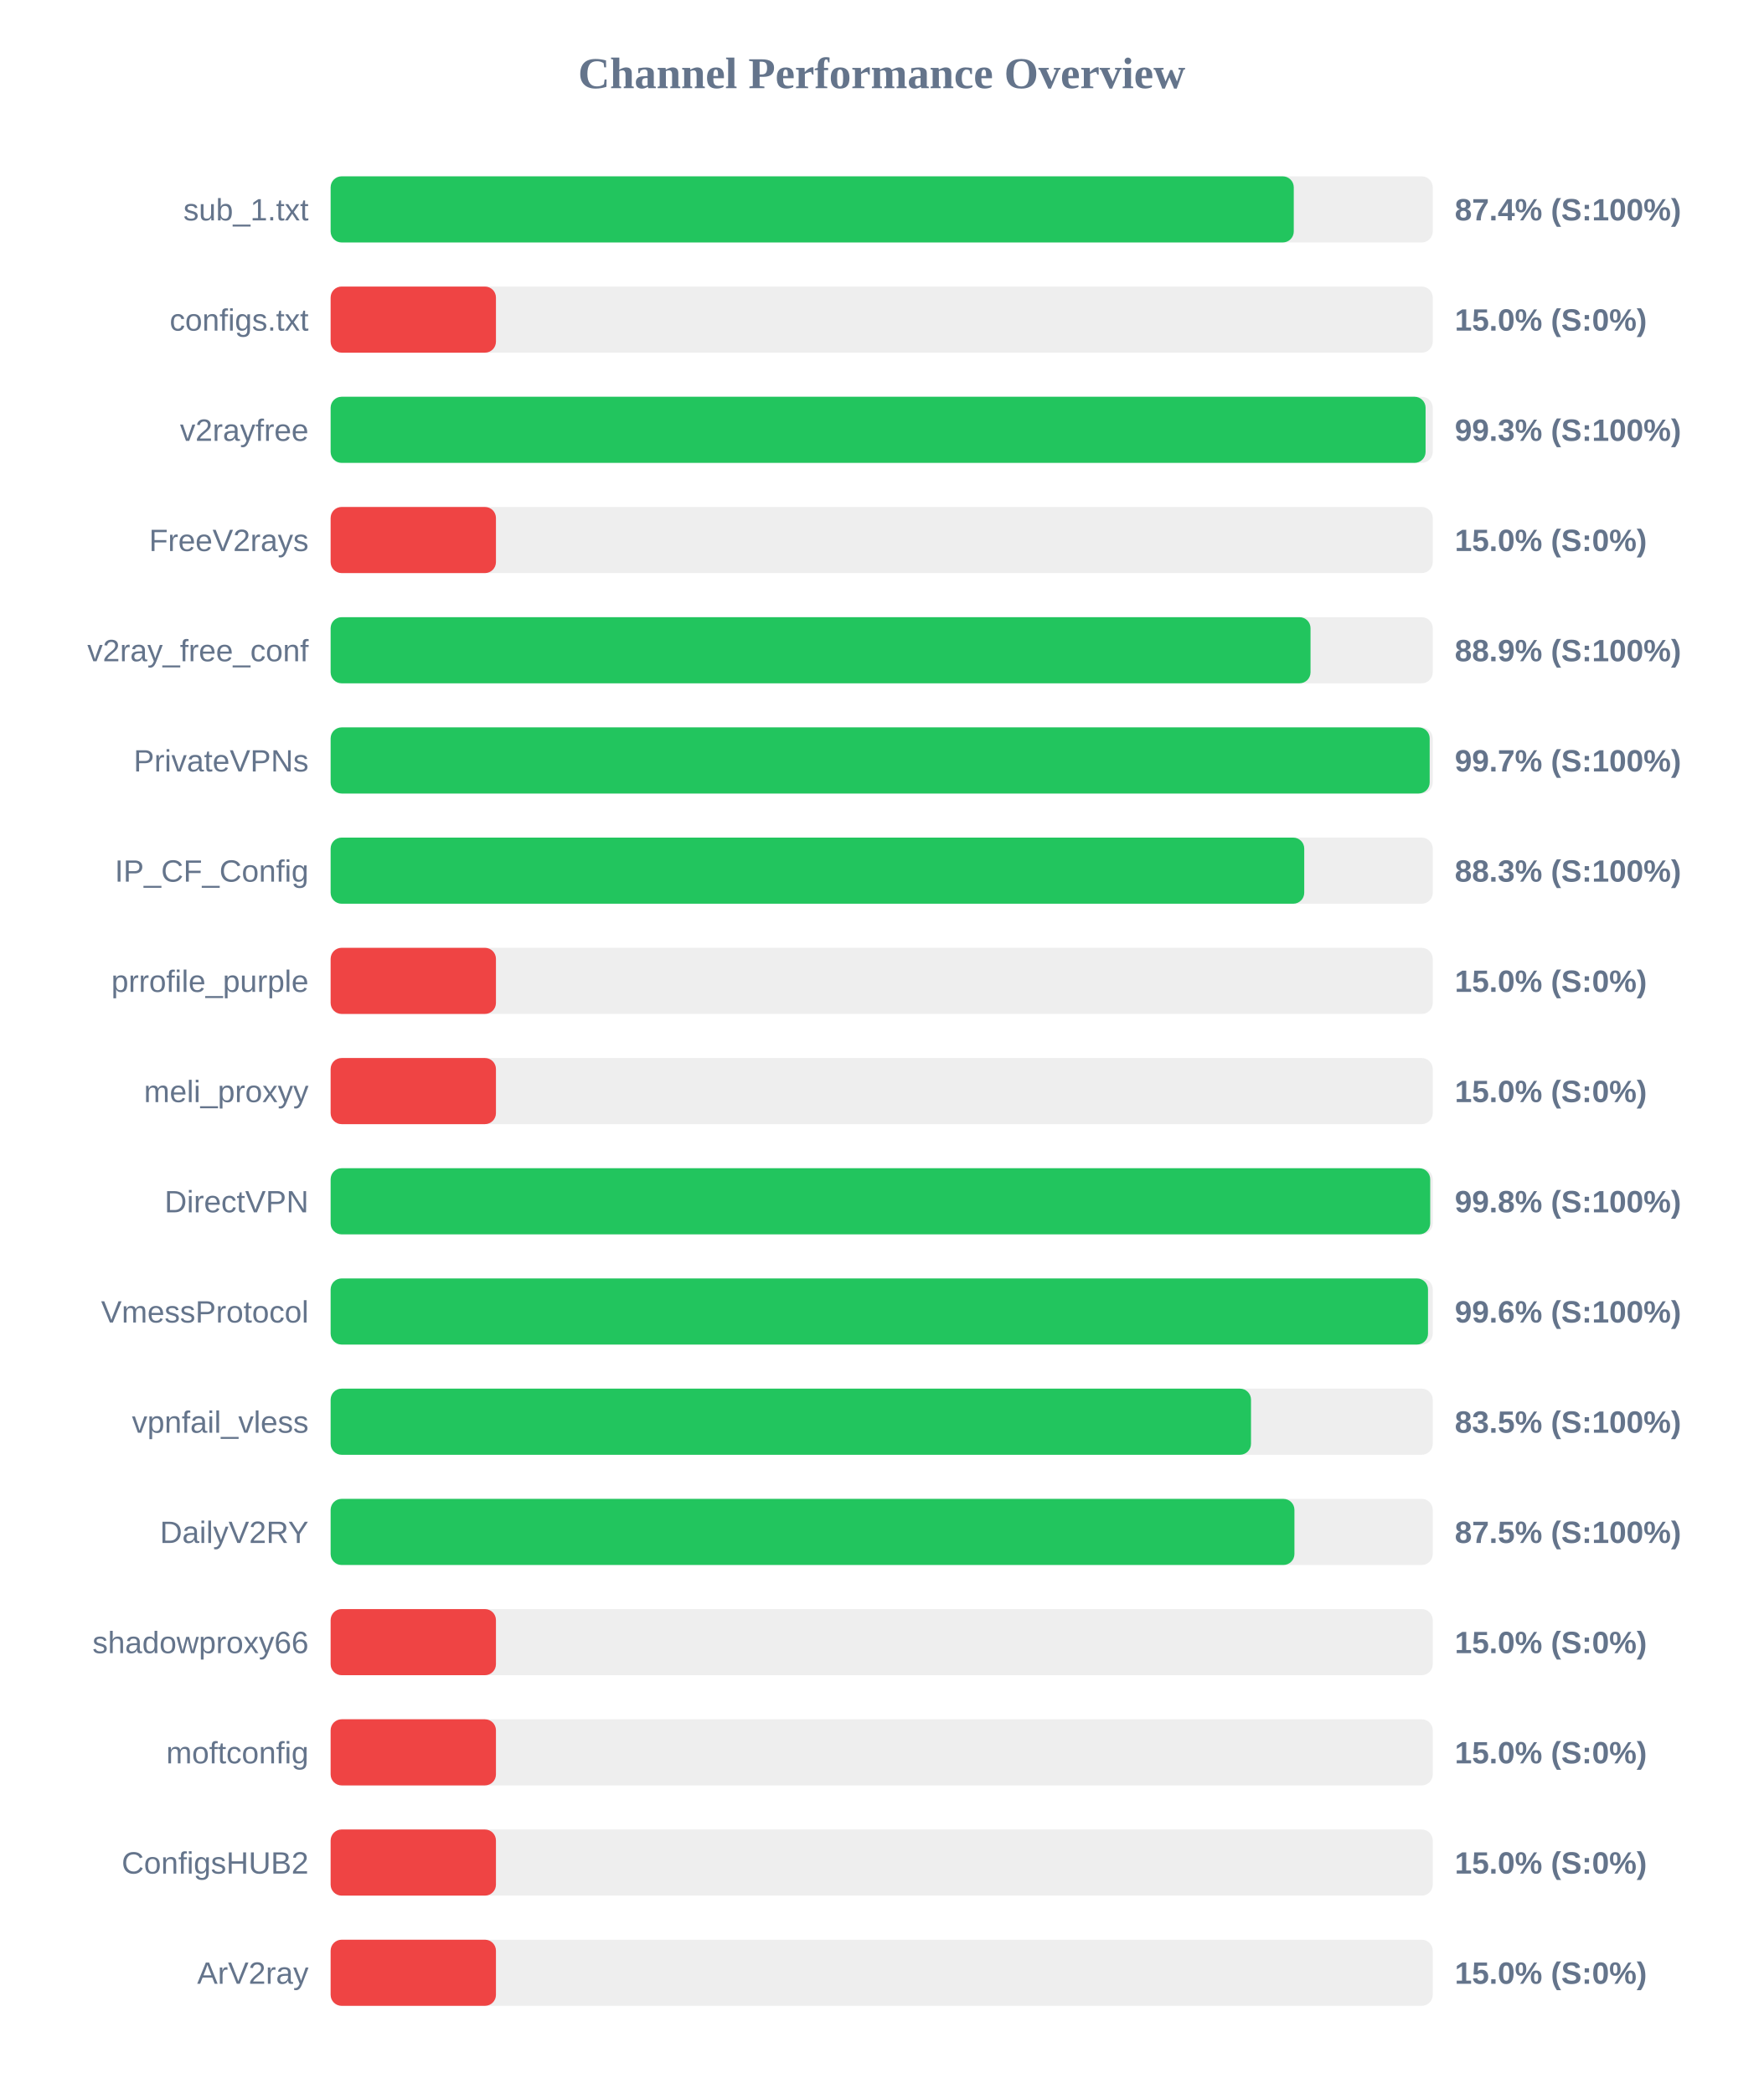
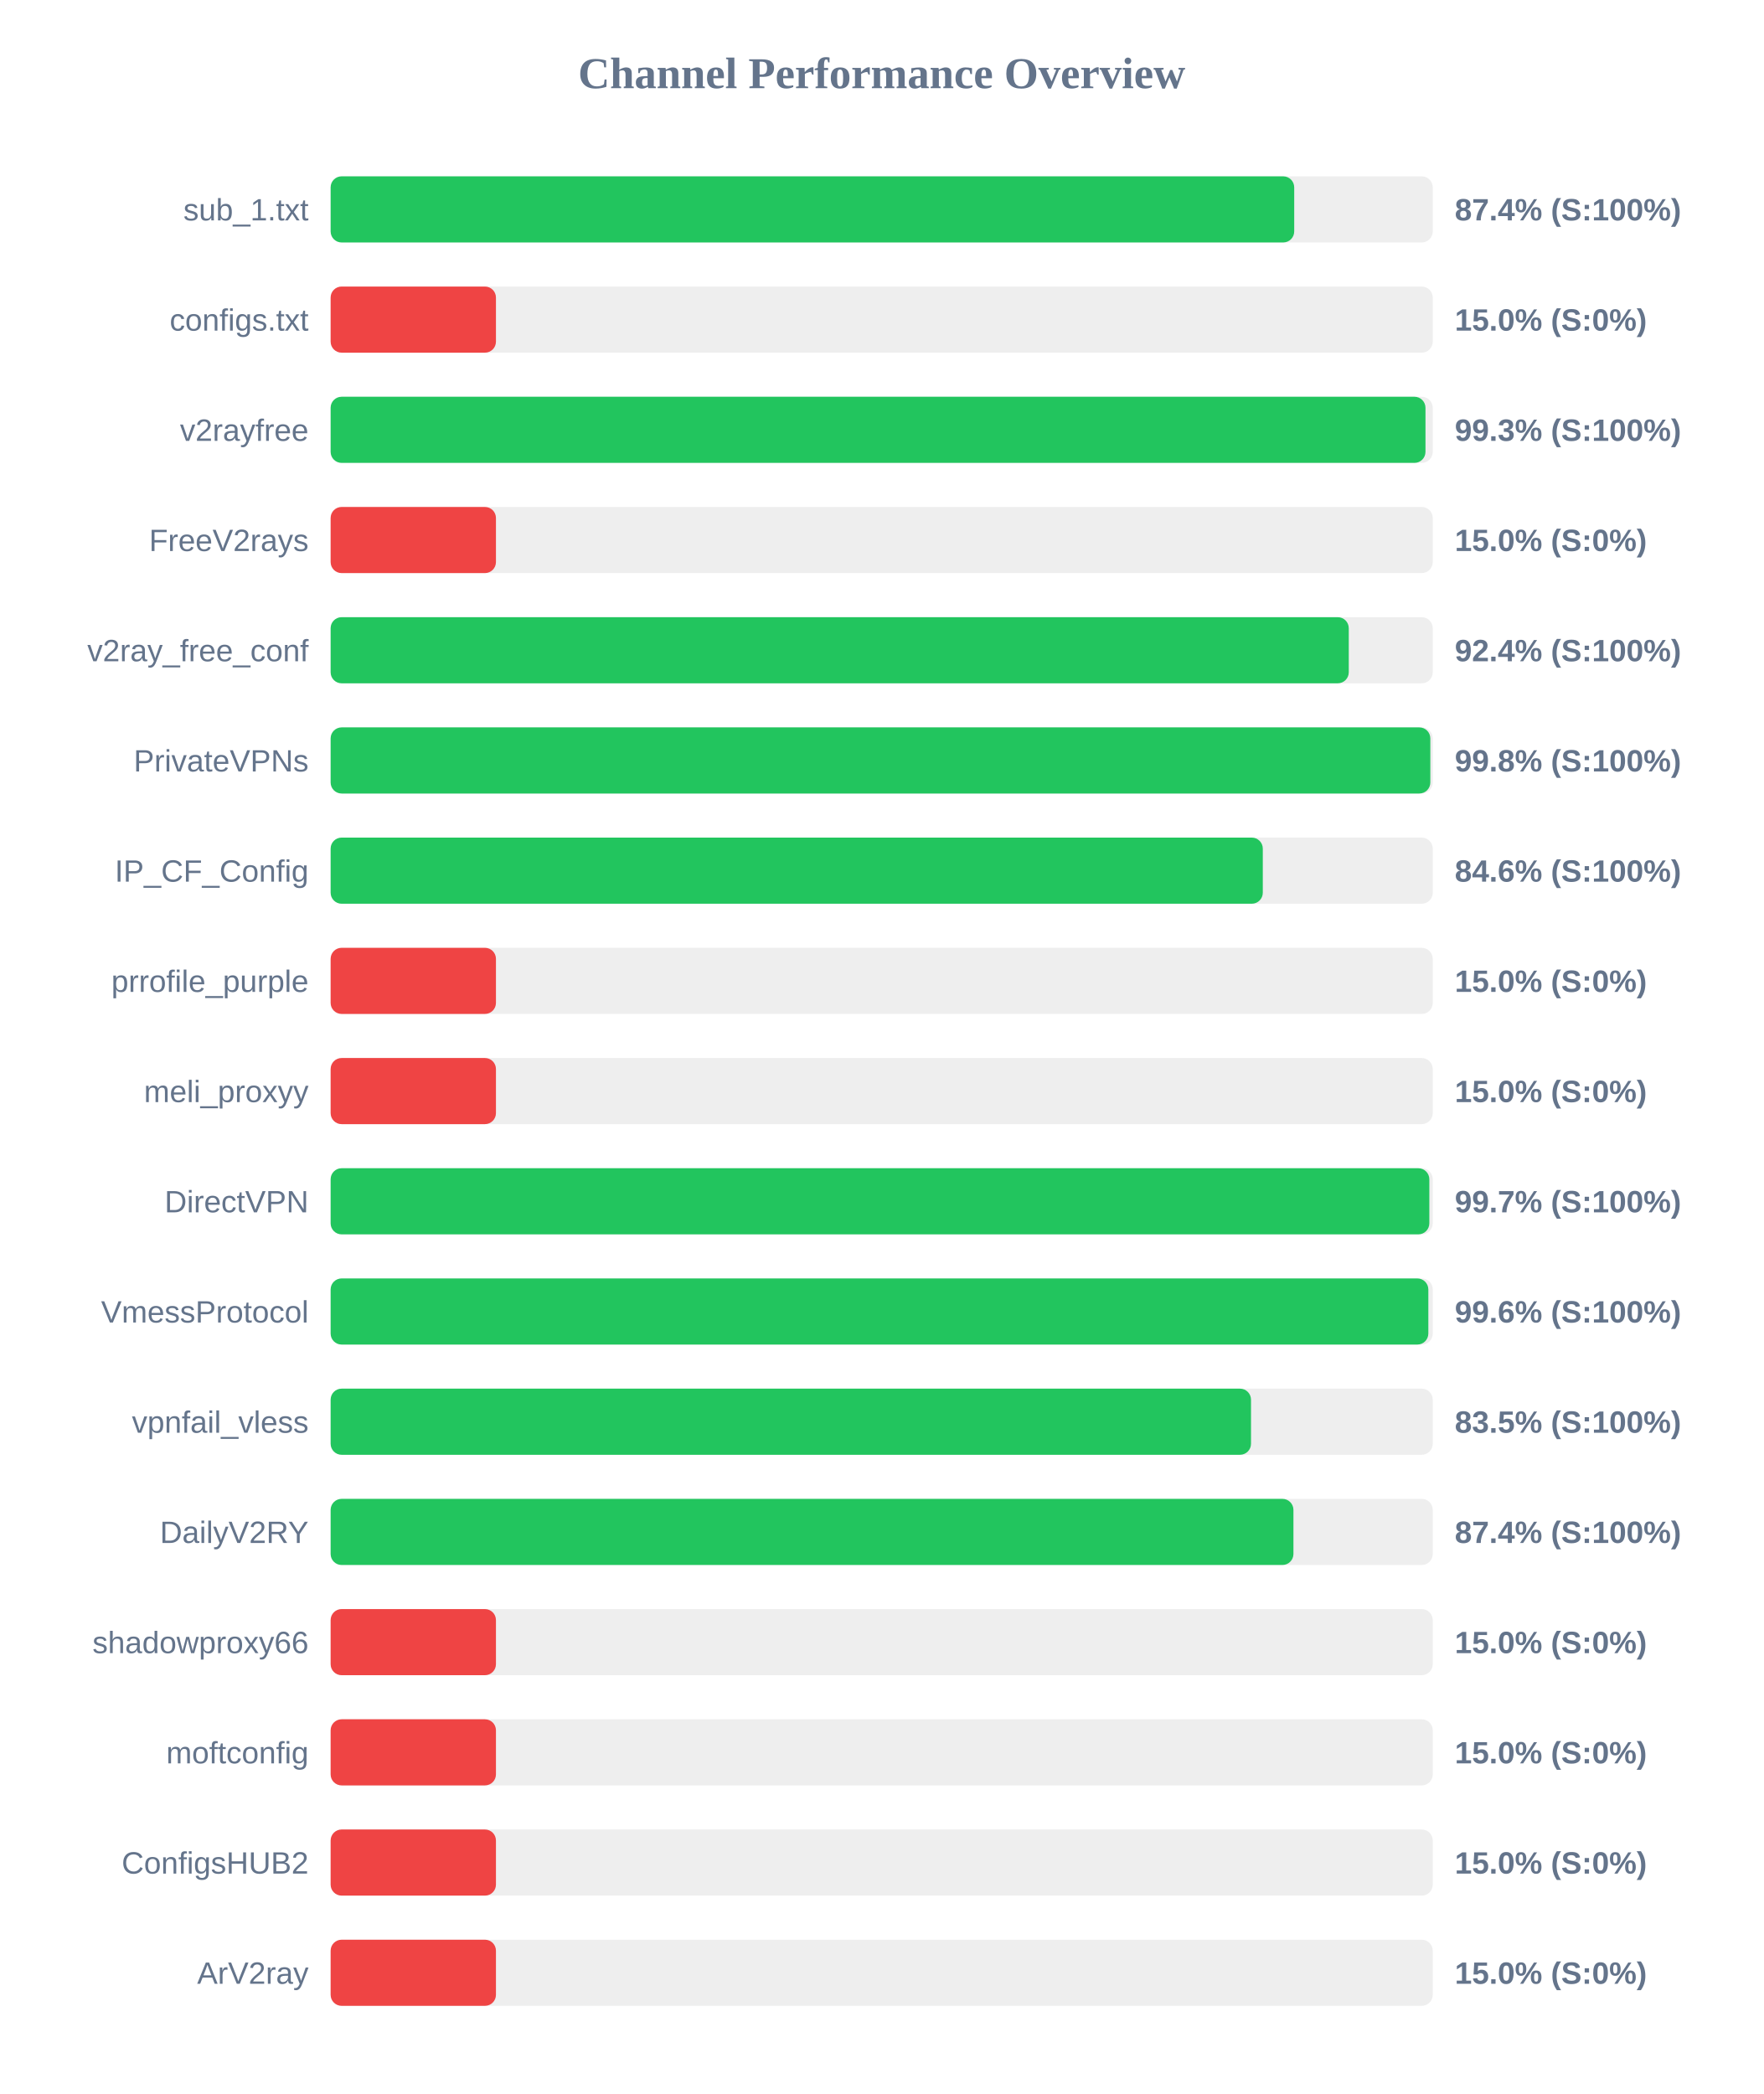
<svg xmlns="http://www.w3.org/2000/svg" width="800" height="950" version="1.1">
  <style>
        .row { font: 14px Arial; fill: #64748b; }
        .score { font: bold 14px Arial; fill: #64748b; }
    </style>
  <text x="400" y="40" text-anchor="middle" font-size="20px" font-weight="bold" fill="#64748b">Channel Performance Overview</text>
  <rect x="150" y="80" width="500" height="30" fill="#eee" rx="5" />
-   <rect x="150" y="80" width="436.95" height="30" fill="#22c55e" rx="5" />
+   <rect x="150" y="80" width="437.15" height="30" fill="#22c55e" rx="5" />
  <text x="140" y="100" text-anchor="end" class="row">sub_1.txt</text>
  <text x="660" y="100" text-anchor="start" class="score">87.4% (S:100%)</text>
  <rect x="150" y="130" width="500" height="30" fill="#eee" rx="5" />
  <rect x="150" y="130" width="75.0" height="30" fill="#ef4444" rx="5" />
  <text x="140" y="150" text-anchor="end" class="row">configs.txt</text>
  <text x="660" y="150" text-anchor="start" class="score">15.0% (S:0%)</text>
  <rect x="150" y="180" width="500" height="30" fill="#eee" rx="5" />
-   <rect x="150" y="180" width="496.75" height="30" fill="#22c55e" rx="5" />
+   <rect x="150" y="180" width="496.7" height="30" fill="#22c55e" rx="5" />
  <text x="140" y="200" text-anchor="end" class="row">v2rayfree</text>
  <text x="660" y="200" text-anchor="start" class="score">99.3% (S:100%)</text>
  <rect x="150" y="230" width="500" height="30" fill="#eee" rx="5" />
  <rect x="150" y="230" width="75.0" height="30" fill="#ef4444" rx="5" />
  <text x="140" y="250" text-anchor="end" class="row">FreeV2rays</text>
  <text x="660" y="250" text-anchor="start" class="score">15.0% (S:0%)</text>
  <rect x="150" y="280" width="500" height="30" fill="#eee" rx="5" />
-   <rect x="150" y="280" width="444.55" height="30" fill="#22c55e" rx="5" />
+   <rect x="150" y="280" width="461.9" height="30" fill="#22c55e" rx="5" />
  <text x="140" y="300" text-anchor="end" class="row">v2ray_free_conf</text>
-   <text x="660" y="300" text-anchor="start" class="score">88.9% (S:100%)</text>
+   <text x="660" y="300" text-anchor="start" class="score">92.4% (S:100%)</text>
  <rect x="150" y="330" width="500" height="30" fill="#eee" rx="5" />
-   <rect x="150" y="330" width="498.6" height="30" fill="#22c55e" rx="5" />
+   <rect x="150" y="330" width="498.9" height="30" fill="#22c55e" rx="5" />
  <text x="140" y="350" text-anchor="end" class="row">PrivateVPNs</text>
-   <text x="660" y="350" text-anchor="start" class="score">99.7% (S:100%)</text>
+   <text x="660" y="350" text-anchor="start" class="score">99.8% (S:100%)</text>
  <rect x="150" y="380" width="500" height="30" fill="#eee" rx="5" />
-   <rect x="150" y="380" width="441.7" height="30" fill="#22c55e" rx="5" />
+   <rect x="150" y="380" width="422.9" height="30" fill="#22c55e" rx="5" />
  <text x="140" y="400" text-anchor="end" class="row">IP_CF_Config</text>
-   <text x="660" y="400" text-anchor="start" class="score">88.3% (S:100%)</text>
+   <text x="660" y="400" text-anchor="start" class="score">84.6% (S:100%)</text>
  <rect x="150" y="430" width="500" height="30" fill="#eee" rx="5" />
  <rect x="150" y="430" width="75.0" height="30" fill="#ef4444" rx="5" />
  <text x="140" y="450" text-anchor="end" class="row">prrofile_purple</text>
  <text x="660" y="450" text-anchor="start" class="score">15.0% (S:0%)</text>
  <rect x="150" y="480" width="500" height="30" fill="#eee" rx="5" />
  <rect x="150" y="480" width="75.0" height="30" fill="#ef4444" rx="5" />
  <text x="140" y="500" text-anchor="end" class="row">meli_proxyy</text>
  <text x="660" y="500" text-anchor="start" class="score">15.0% (S:0%)</text>
  <rect x="150" y="530" width="500" height="30" fill="#eee" rx="5" />
-   <rect x="150" y="530" width="498.85" height="30" fill="#22c55e" rx="5" />
+   <rect x="150" y="530" width="498.45" height="30" fill="#22c55e" rx="5" />
  <text x="140" y="550" text-anchor="end" class="row">DirectVPN</text>
-   <text x="660" y="550" text-anchor="start" class="score">99.8% (S:100%)</text>
+   <text x="660" y="550" text-anchor="start" class="score">99.7% (S:100%)</text>
  <rect x="150" y="580" width="500" height="30" fill="#eee" rx="5" />
-   <rect x="150" y="580" width="497.85" height="30" fill="#22c55e" rx="5" />
+   <rect x="150" y="580" width="498.0" height="30" fill="#22c55e" rx="5" />
  <text x="140" y="600" text-anchor="end" class="row">VmessProtocol</text>
  <text x="660" y="600" text-anchor="start" class="score">99.6% (S:100%)</text>
  <rect x="150" y="630" width="500" height="30" fill="#eee" rx="5" />
  <rect x="150" y="630" width="417.55" height="30" fill="#22c55e" rx="5" />
  <text x="140" y="650" text-anchor="end" class="row">vpnfail_vless</text>
  <text x="660" y="650" text-anchor="start" class="score">83.5% (S:100%)</text>
  <rect x="150" y="680" width="500" height="30" fill="#eee" rx="5" />
-   <rect x="150" y="680" width="437.25" height="30" fill="#22c55e" rx="5" />
+   <rect x="150" y="680" width="436.8" height="30" fill="#22c55e" rx="5" />
  <text x="140" y="700" text-anchor="end" class="row">DailyV2RY</text>
-   <text x="660" y="700" text-anchor="start" class="score">87.5% (S:100%)</text>
+   <text x="660" y="700" text-anchor="start" class="score">87.4% (S:100%)</text>
  <rect x="150" y="730" width="500" height="30" fill="#eee" rx="5" />
  <rect x="150" y="730" width="75.0" height="30" fill="#ef4444" rx="5" />
  <text x="140" y="750" text-anchor="end" class="row">shadowproxy66</text>
  <text x="660" y="750" text-anchor="start" class="score">15.0% (S:0%)</text>
  <rect x="150" y="780" width="500" height="30" fill="#eee" rx="5" />
  <rect x="150" y="780" width="75.0" height="30" fill="#ef4444" rx="5" />
  <text x="140" y="800" text-anchor="end" class="row">moftconfig</text>
  <text x="660" y="800" text-anchor="start" class="score">15.0% (S:0%)</text>
  <rect x="150" y="830" width="500" height="30" fill="#eee" rx="5" />
  <rect x="150" y="830" width="75.0" height="30" fill="#ef4444" rx="5" />
  <text x="140" y="850" text-anchor="end" class="row">ConfigsHUB2</text>
  <text x="660" y="850" text-anchor="start" class="score">15.0% (S:0%)</text>
  <rect x="150" y="880" width="500" height="30" fill="#eee" rx="5" />
  <rect x="150" y="880" width="75.0" height="30" fill="#ef4444" rx="5" />
  <text x="140" y="900" text-anchor="end" class="row">ArV2ray</text>
  <text x="660" y="900" text-anchor="start" class="score">15.0% (S:0%)</text>
</svg>
